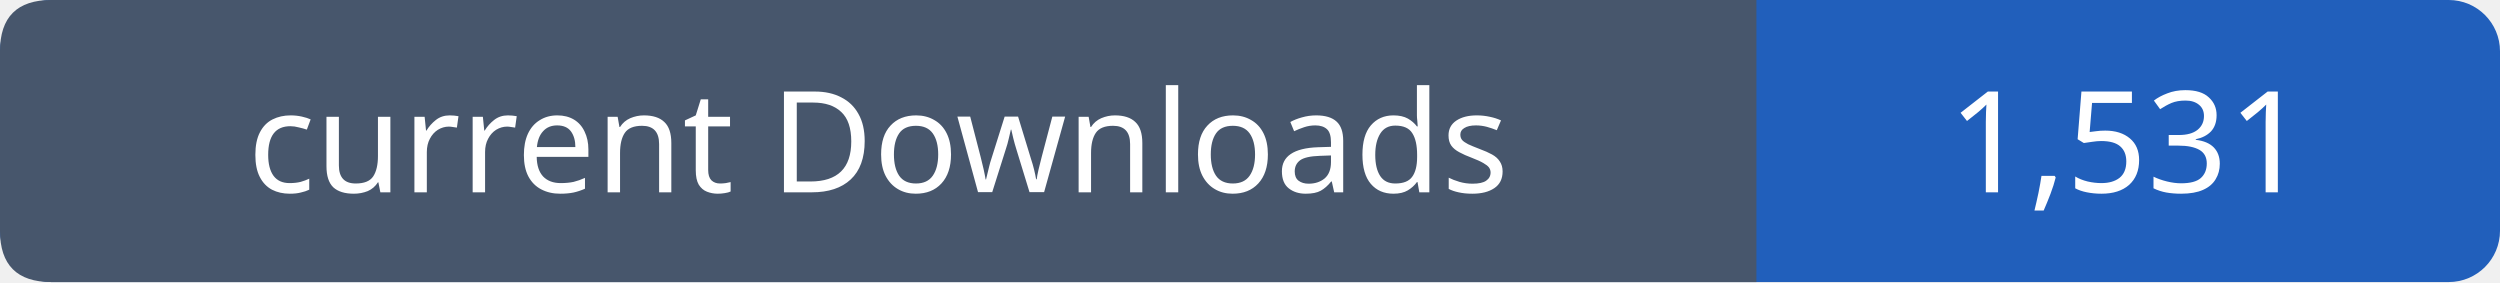
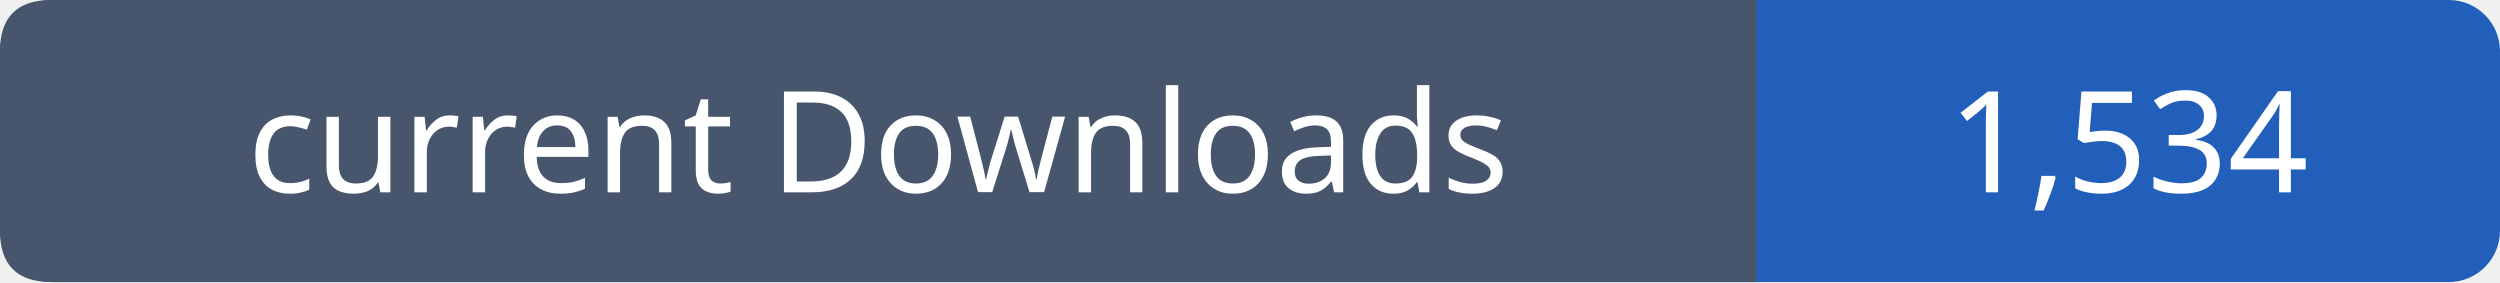
- <svg xmlns="http://www.w3.org/2000/svg" width="195" height="22" viewBox="0 0 195 22" role="img" aria-label="current Downloads: 1,531">
+ <svg xmlns="http://www.w3.org/2000/svg" width="195" height="22" viewBox="0 0 195 22" role="img" aria-label="current Downloads: 1,534">
  <rect width="195" height="22" rx="4" fill="#215fbb" />
  <path fill="#47566c" d="M4 0h133v22H4q-4 0-4-4V4q0-4 4-4" />
  <g font-family="Verdana,sans-serif" font-size="11" fill="white" text-anchor="middle">
    <text x="68.5" y="15">current Downloads</text>
-     <text x="166.0" y="15">1,531</text>
+     <text x="166.0" y="15">1,534</text>
  </g>
</svg>
